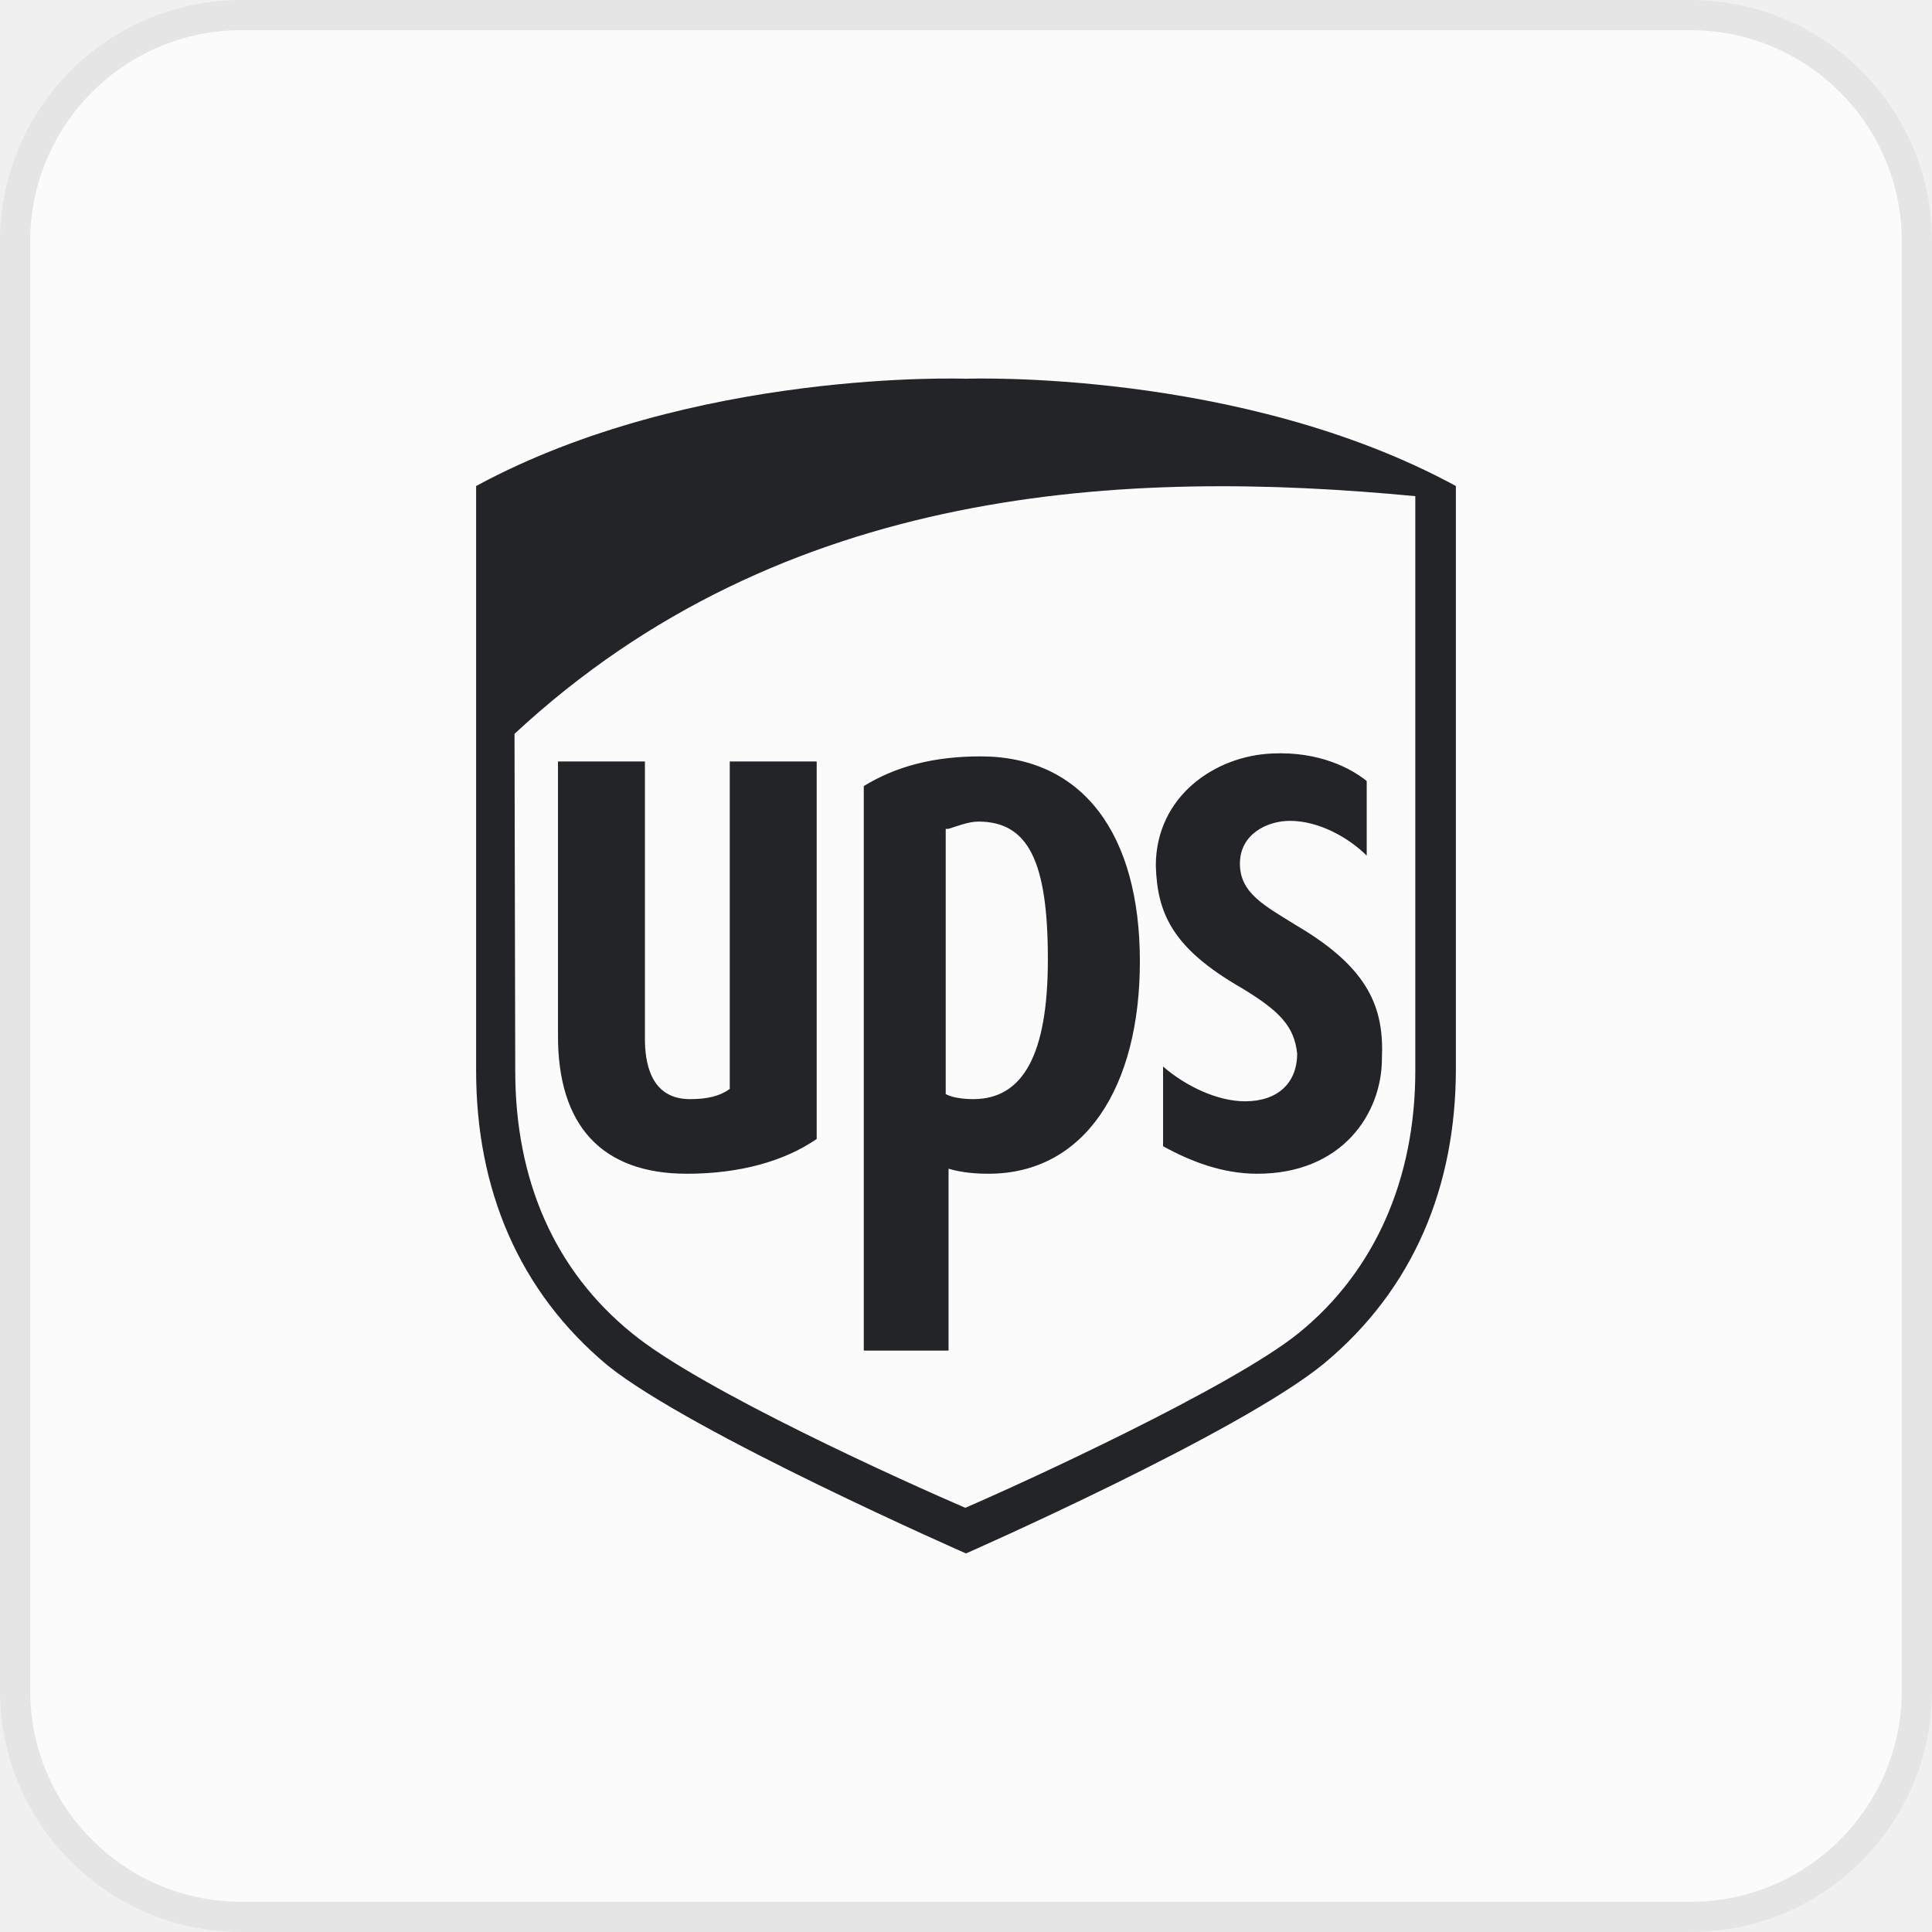
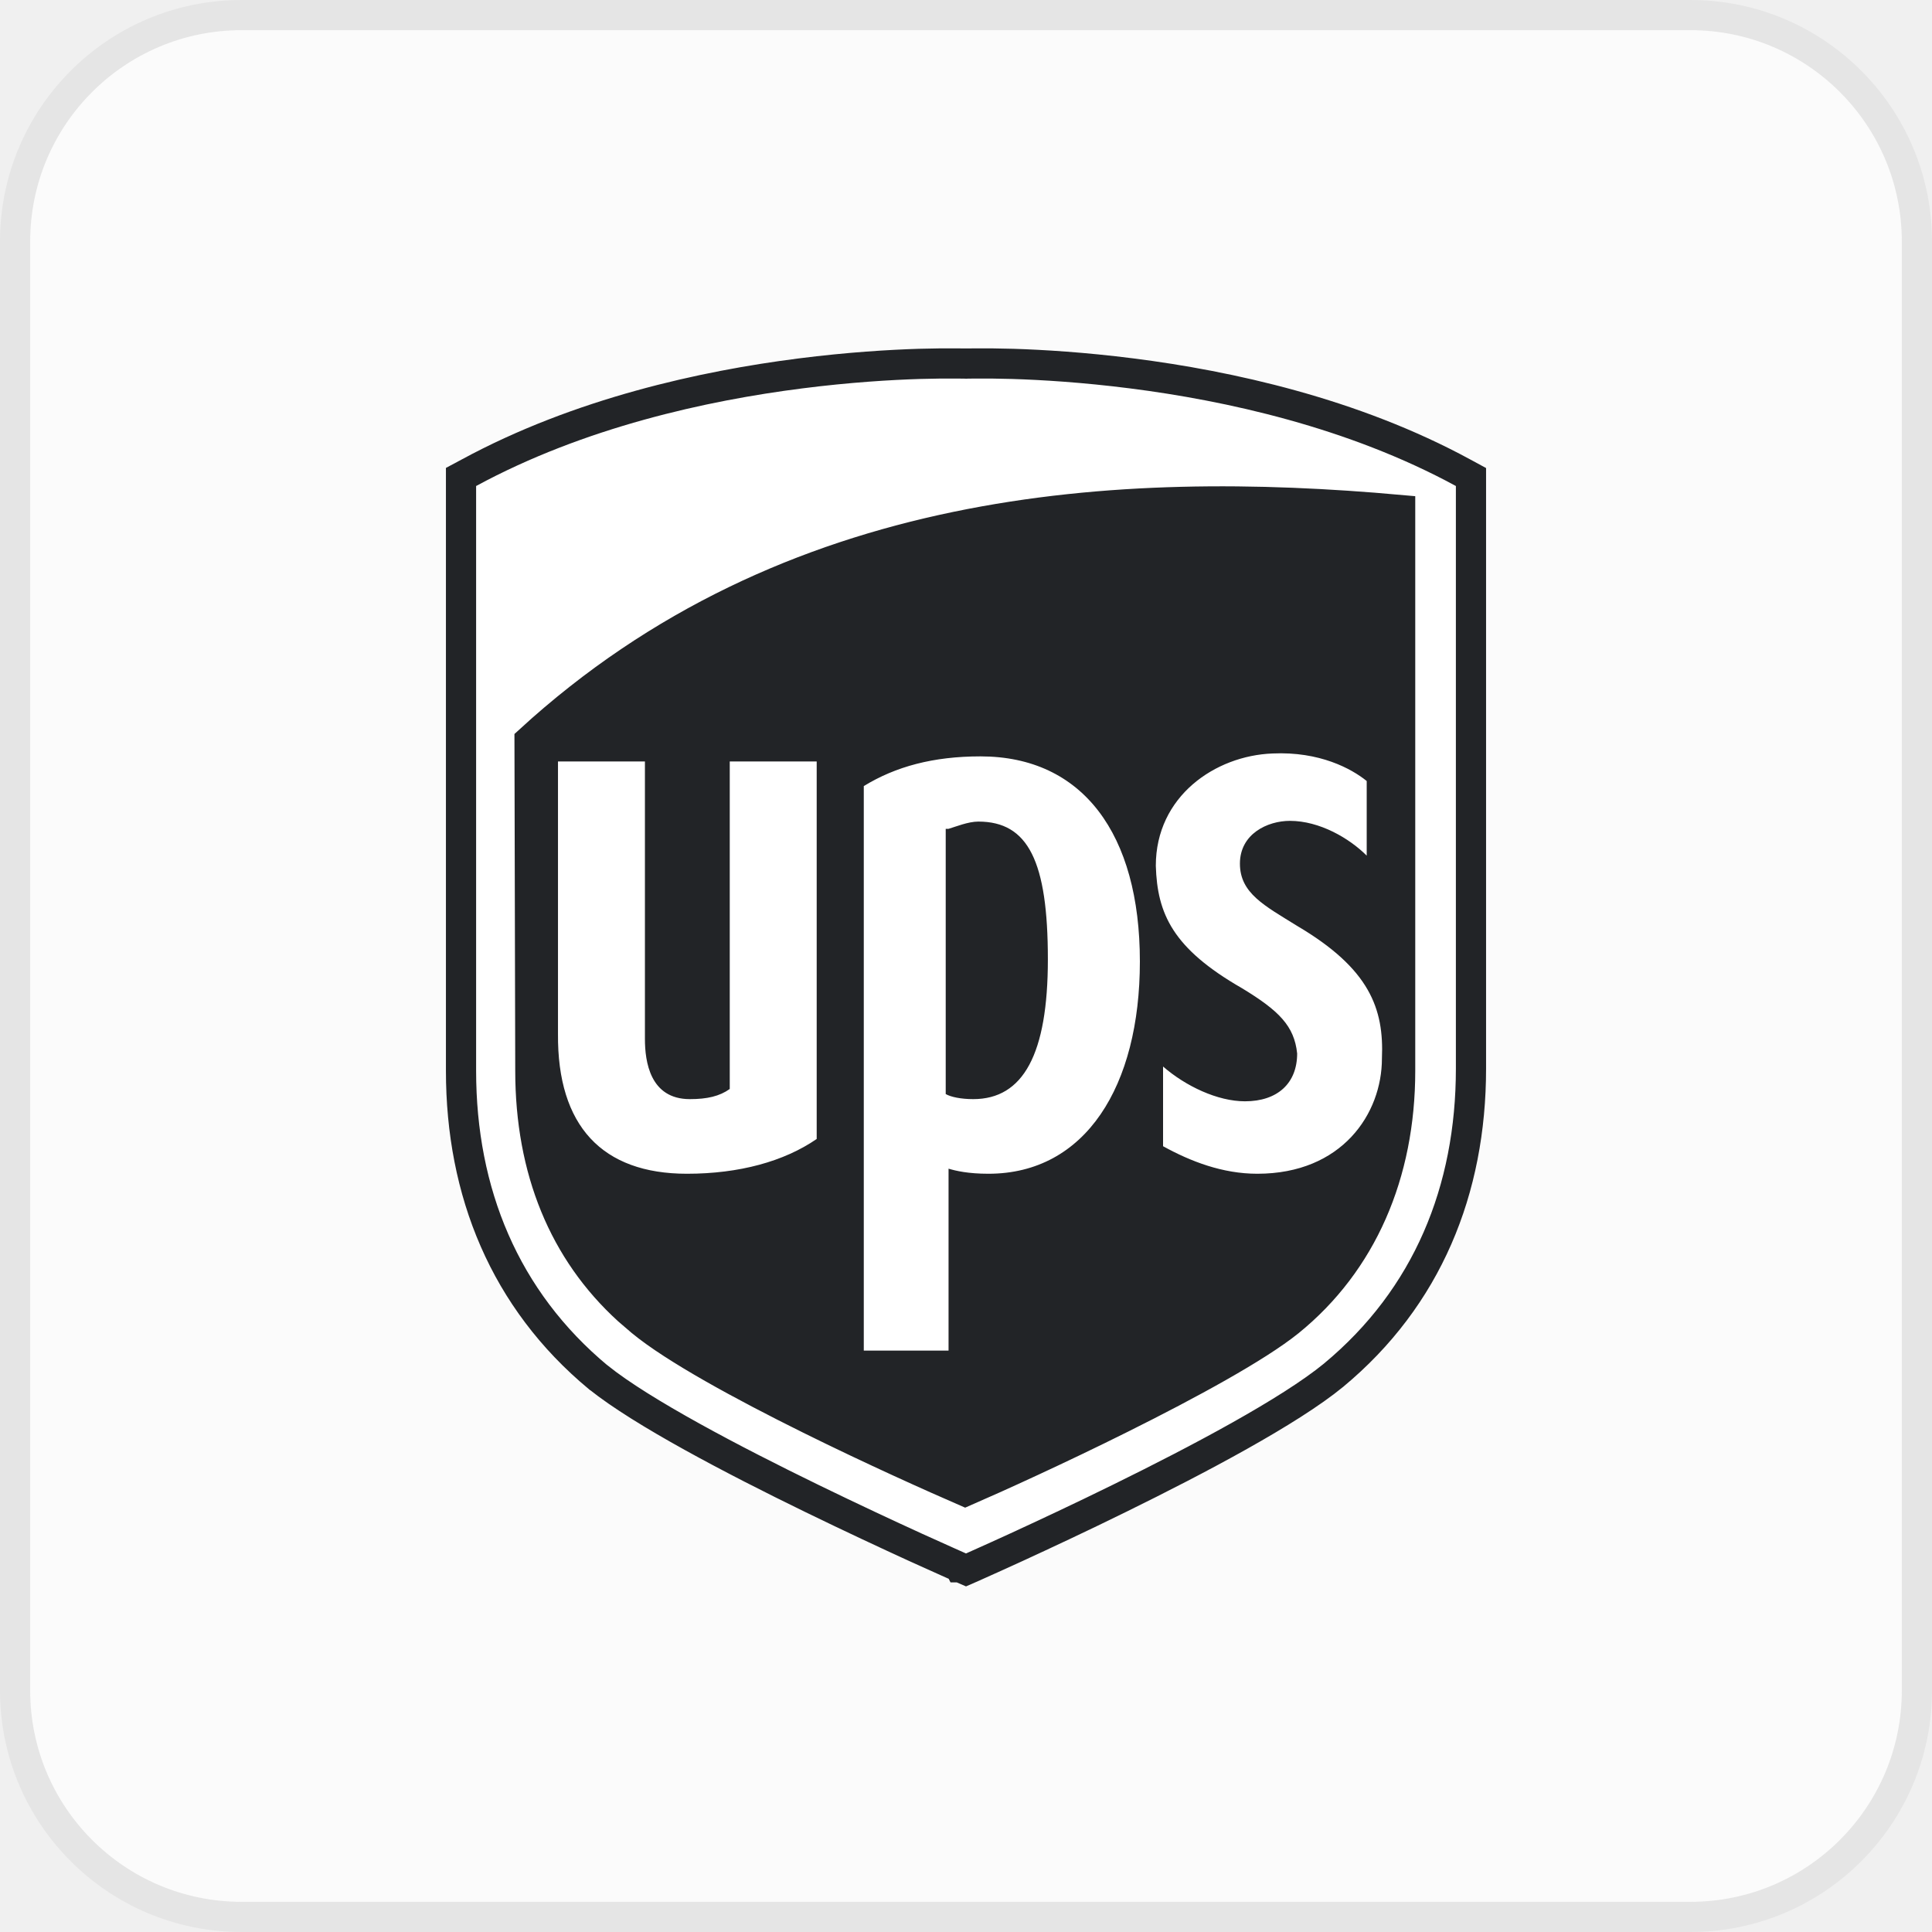
<svg xmlns="http://www.w3.org/2000/svg" width="32" height="32" viewBox="0 0 32 32" fill="none">
  <rect x="0.25" y="0.25" width="31.5" height="31.5" rx="3.75" fill="#FBFBFB" />
  <rect x="0.25" y="0.25" width="31.5" height="31.5" rx="3.75" stroke="#E5E5E5" stroke-width="0.5" />
-   <path d="M15.999 25.527C16.167 25.443 20.452 23.582 21.809 22.466C23.213 21.302 23.957 19.657 23.957 17.665V8.339L23.837 8.303C20.416 6.442 16.167 6.562 15.963 6.562C15.795 6.562 11.558 6.442 8.137 8.303L8.053 8.339V17.701C8.053 19.693 8.797 21.35 10.202 22.502C11.546 23.618 15.831 25.479 15.999 25.527Z" fill="#FBFBFB" />
-   <path d="M16 25.73C16 25.73 11.463 23.738 10.07 22.621C8.582 21.385 7.886 19.681 7.886 17.736V8.05C11.475 6.105 16 6.273 16 6.273C16 6.273 20.537 6.105 24.114 8.05V17.7C24.114 19.645 23.418 21.349 21.929 22.585C20.525 23.738 16 25.73 16 25.73ZM8.534 17.736C8.534 19.561 9.194 21.049 10.466 22.081C11.619 23.029 15.04 24.566 15.988 24.974C16.936 24.566 20.393 22.981 21.509 22.081C22.782 21.049 23.442 19.512 23.442 17.736V8.218C18.665 7.762 12.975 8.014 8.522 12.155L8.534 17.736Z" fill="#222427" />
-   <path d="M20.573 16.369C21.185 16.741 21.437 16.993 21.485 17.449C21.485 17.941 21.161 18.241 20.621 18.241C20.165 18.241 19.637 17.989 19.264 17.665V18.985C19.721 19.237 20.249 19.441 20.825 19.441C22.229 19.441 22.889 18.445 22.889 17.533C22.925 16.705 22.685 16.044 21.485 15.336C20.945 15 20.537 14.796 20.537 14.304C20.537 13.812 20.993 13.596 21.365 13.596C21.857 13.596 22.349 13.884 22.637 14.172V12.936C22.385 12.732 21.857 12.444 21.077 12.48C20.129 12.516 19.144 13.188 19.144 14.34C19.168 15.132 19.42 15.708 20.573 16.369ZM15.711 19.357C15.832 19.393 16.036 19.441 16.372 19.441C17.98 19.441 18.88 17.989 18.88 15.925C18.88 13.812 17.932 12.528 16.24 12.528C15.459 12.528 14.835 12.696 14.307 13.02V22.37H15.711V19.357ZM15.711 13.728C15.832 13.692 16.036 13.608 16.204 13.608C17.032 13.608 17.356 14.268 17.356 15.889C17.356 17.461 16.948 18.205 16.12 18.205C15.915 18.205 15.748 18.169 15.664 18.121V13.728H15.711ZM11.378 19.441C12.243 19.441 12.987 19.237 13.527 18.865V12.612H12.087V18.037C11.918 18.157 11.714 18.205 11.426 18.205C10.766 18.205 10.682 17.581 10.682 17.209V12.612H9.242V17.125C9.23 18.649 9.974 19.441 11.378 19.441Z" fill="#222427" />
+   <path d="M15.999 25.527C16.167 25.443 20.452 23.582 21.809 22.466C23.213 21.302 23.957 19.657 23.957 17.665V8.339L23.837 8.303C20.416 6.442 16.167 6.562 15.963 6.562C15.795 6.562 11.558 6.442 8.137 8.303L8.053 8.339V17.701C8.053 19.693 8.797 21.35 10.202 22.502C11.546 23.618 15.831 25.479 15.999 25.527Z" fill="#222427" />
+   <path d="M23.191 8.447C18.511 8.026 13.062 8.334 8.771 12.267L8.784 17.735V17.736C8.784 19.385 9.341 20.73 10.404 21.698L10.624 21.887L10.625 21.888C11.175 22.341 12.293 22.95 13.415 23.506C14.454 24.021 15.473 24.476 15.986 24.699C16.499 24.476 17.528 24.01 18.574 23.488C19.7 22.927 20.818 22.317 21.352 21.887C22.557 20.909 23.191 19.448 23.191 17.736V8.447ZM24.364 17.7C24.364 19.709 23.642 21.488 22.089 22.777L22.088 22.778C21.359 23.376 19.849 24.175 18.548 24.814C17.892 25.137 17.28 25.422 16.833 25.628C16.609 25.731 16.426 25.813 16.299 25.87C16.235 25.898 16.186 25.921 16.152 25.936C16.136 25.943 16.123 25.949 16.114 25.953C16.11 25.955 16.106 25.956 16.104 25.957L16.102 25.958L16.101 25.959L16 26.003L15.899 25.959H15.898C15.898 25.959 15.897 25.957 15.896 25.957C15.893 25.956 15.89 25.955 15.886 25.953C15.877 25.949 15.864 25.943 15.848 25.936C15.814 25.921 15.764 25.899 15.7 25.87C15.573 25.813 15.389 25.731 15.165 25.629C14.717 25.424 14.104 25.139 13.447 24.819C12.145 24.185 10.636 23.395 9.914 22.816L9.91 22.814C8.358 21.524 7.636 19.745 7.636 17.736V7.9L7.767 7.83C9.599 6.837 11.662 6.388 13.257 6.185C14.056 6.083 14.743 6.042 15.229 6.027C15.473 6.02 15.666 6.019 15.8 6.02C15.867 6.02 15.919 6.021 15.954 6.021C15.972 6.022 15.985 6.022 15.994 6.022C15.996 6.023 15.998 6.023 16 6.023C16.002 6.023 16.004 6.023 16.006 6.022C16.015 6.022 16.029 6.022 16.046 6.021C16.081 6.021 16.133 6.02 16.2 6.02C16.334 6.019 16.529 6.02 16.773 6.027C17.26 6.042 17.947 6.083 18.747 6.185C20.344 6.388 22.407 6.837 24.233 7.83L24.364 7.901V17.7Z" fill="white" stroke="#222427" stroke-width="0.5" />
+   <path d="M20.573 16.369C21.185 16.741 21.437 16.993 21.485 17.449C21.485 17.941 21.161 18.241 20.621 18.241C20.165 18.241 19.637 17.989 19.264 17.665V18.985C19.721 19.237 20.249 19.441 20.825 19.441C22.229 19.441 22.889 18.445 22.889 17.533C22.925 16.705 22.685 16.044 21.485 15.336C20.945 15 20.537 14.796 20.537 14.304C20.537 13.812 20.993 13.596 21.365 13.596C21.857 13.596 22.349 13.884 22.637 14.172V12.936C22.385 12.732 21.857 12.444 21.077 12.48C20.129 12.516 19.144 13.188 19.144 14.34C19.168 15.132 19.42 15.708 20.573 16.369ZM15.711 19.357C15.832 19.393 16.036 19.441 16.372 19.441C17.98 19.441 18.88 17.989 18.88 15.925C18.88 13.812 17.932 12.528 16.24 12.528C15.459 12.528 14.835 12.696 14.307 13.02V22.37H15.711V19.357ZM15.711 13.728C15.832 13.692 16.036 13.608 16.204 13.608C17.032 13.608 17.356 14.268 17.356 15.889C17.356 17.461 16.948 18.205 16.12 18.205C15.915 18.205 15.748 18.169 15.664 18.121V13.728H15.711ZM11.378 19.441C12.243 19.441 12.987 19.237 13.527 18.865V12.612H12.087V18.037C11.918 18.157 11.714 18.205 11.426 18.205C10.766 18.205 10.682 17.581 10.682 17.209V12.612H9.242V17.125C9.23 18.649 9.974 19.441 11.378 19.441Z" fill="white" />
</svg>
